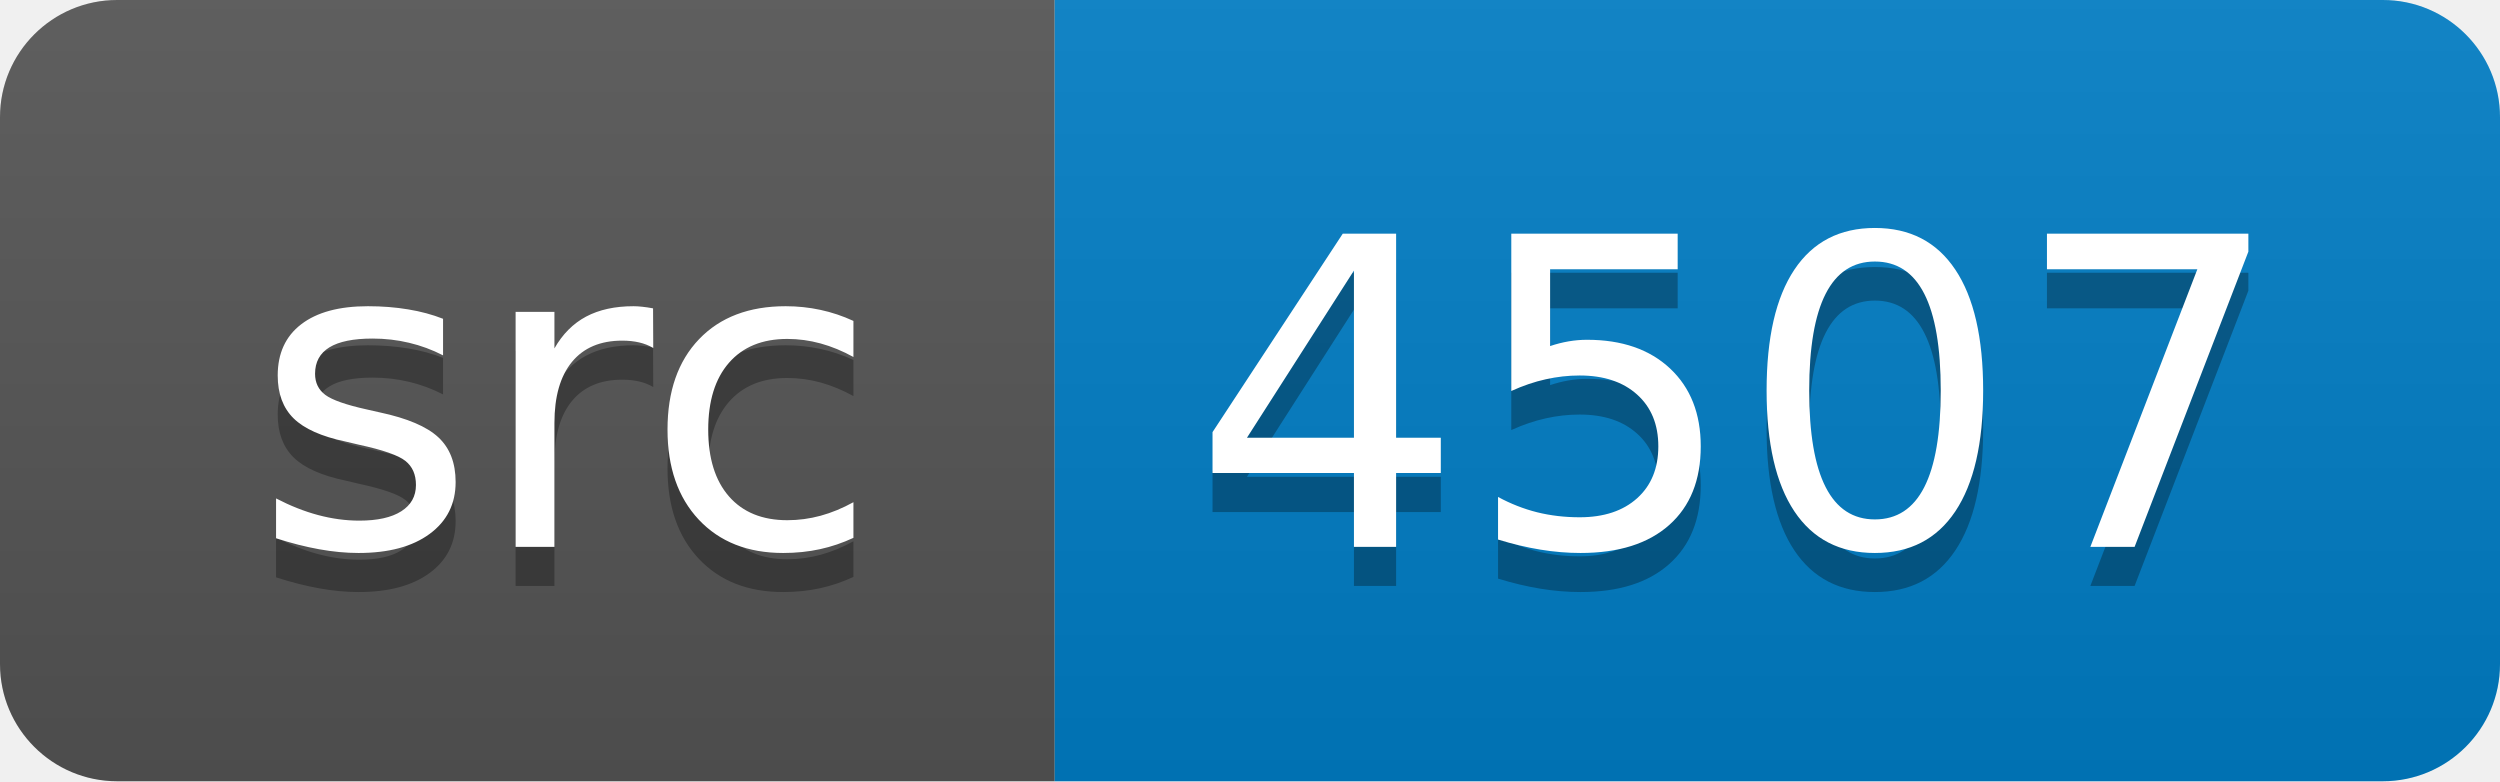
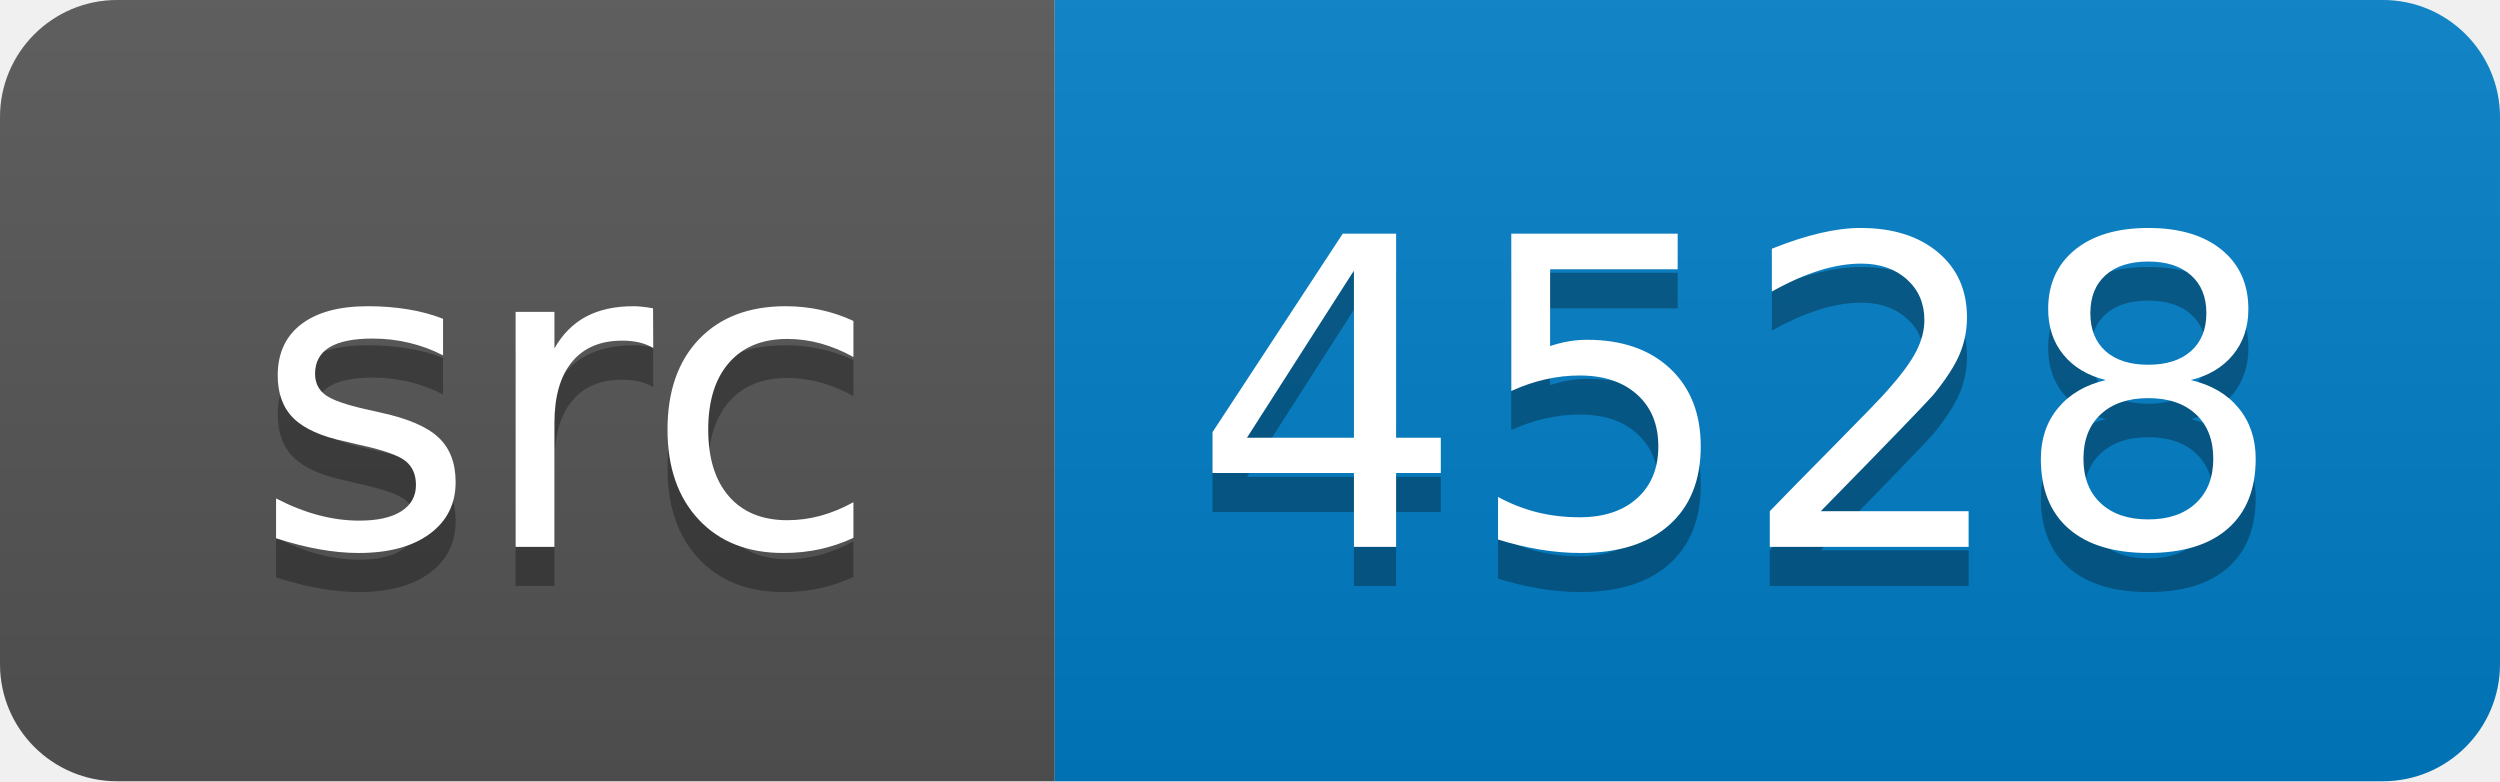
<svg xmlns="http://www.w3.org/2000/svg" width="64" height="20">
  <linearGradient id="smooth" x2="0" y2="100%">
    <stop offset="0" stop-color="#bbb" stop-opacity=".1" />
    <stop offset="1" stop-opacity=".1" />
  </linearGradient>
  <clipPath id="round">
    <rect width="64" height="20" rx="3" fill="#fff" />
  </clipPath>
  <g clip-path="url(#round)">
    <rect width="27" height="20" fill="#555" />
    <rect x="27" width="37" height="20" fill="#007ec6" />
    <rect width="64" height="20" fill="url(#smooth)" />
  </g>
  <g fill="#fff" text-anchor="middle" font-family="DejaVu Sans,Verdana,Geneva,sans-serif" font-size="110">
    <text x="145" y="150" fill="#010101" fill-opacity=".3" transform="scale(0.1)" textLength="170" lengthAdjust="spacing">src</text>
    <text x="145" y="140" transform="scale(0.1)" textLength="170" lengthAdjust="spacing">src</text>
-     <text x="445" y="150" fill="#010101" fill-opacity=".3" transform="scale(0.1)" textLength="270" lengthAdjust="spacing">4507</text>
-     <text x="445" y="140" transform="scale(0.1)" textLength="270" lengthAdjust="spacing">4507</text>
+     <text x="445" y="150" fill="#010101" fill-opacity=".3" transform="scale(0.1)" textLength="270" lengthAdjust="spacing">4528</text>
+     <text x="445" y="140" transform="scale(0.1)" textLength="270" lengthAdjust="spacing">4528</text>
  </g>
</svg>
